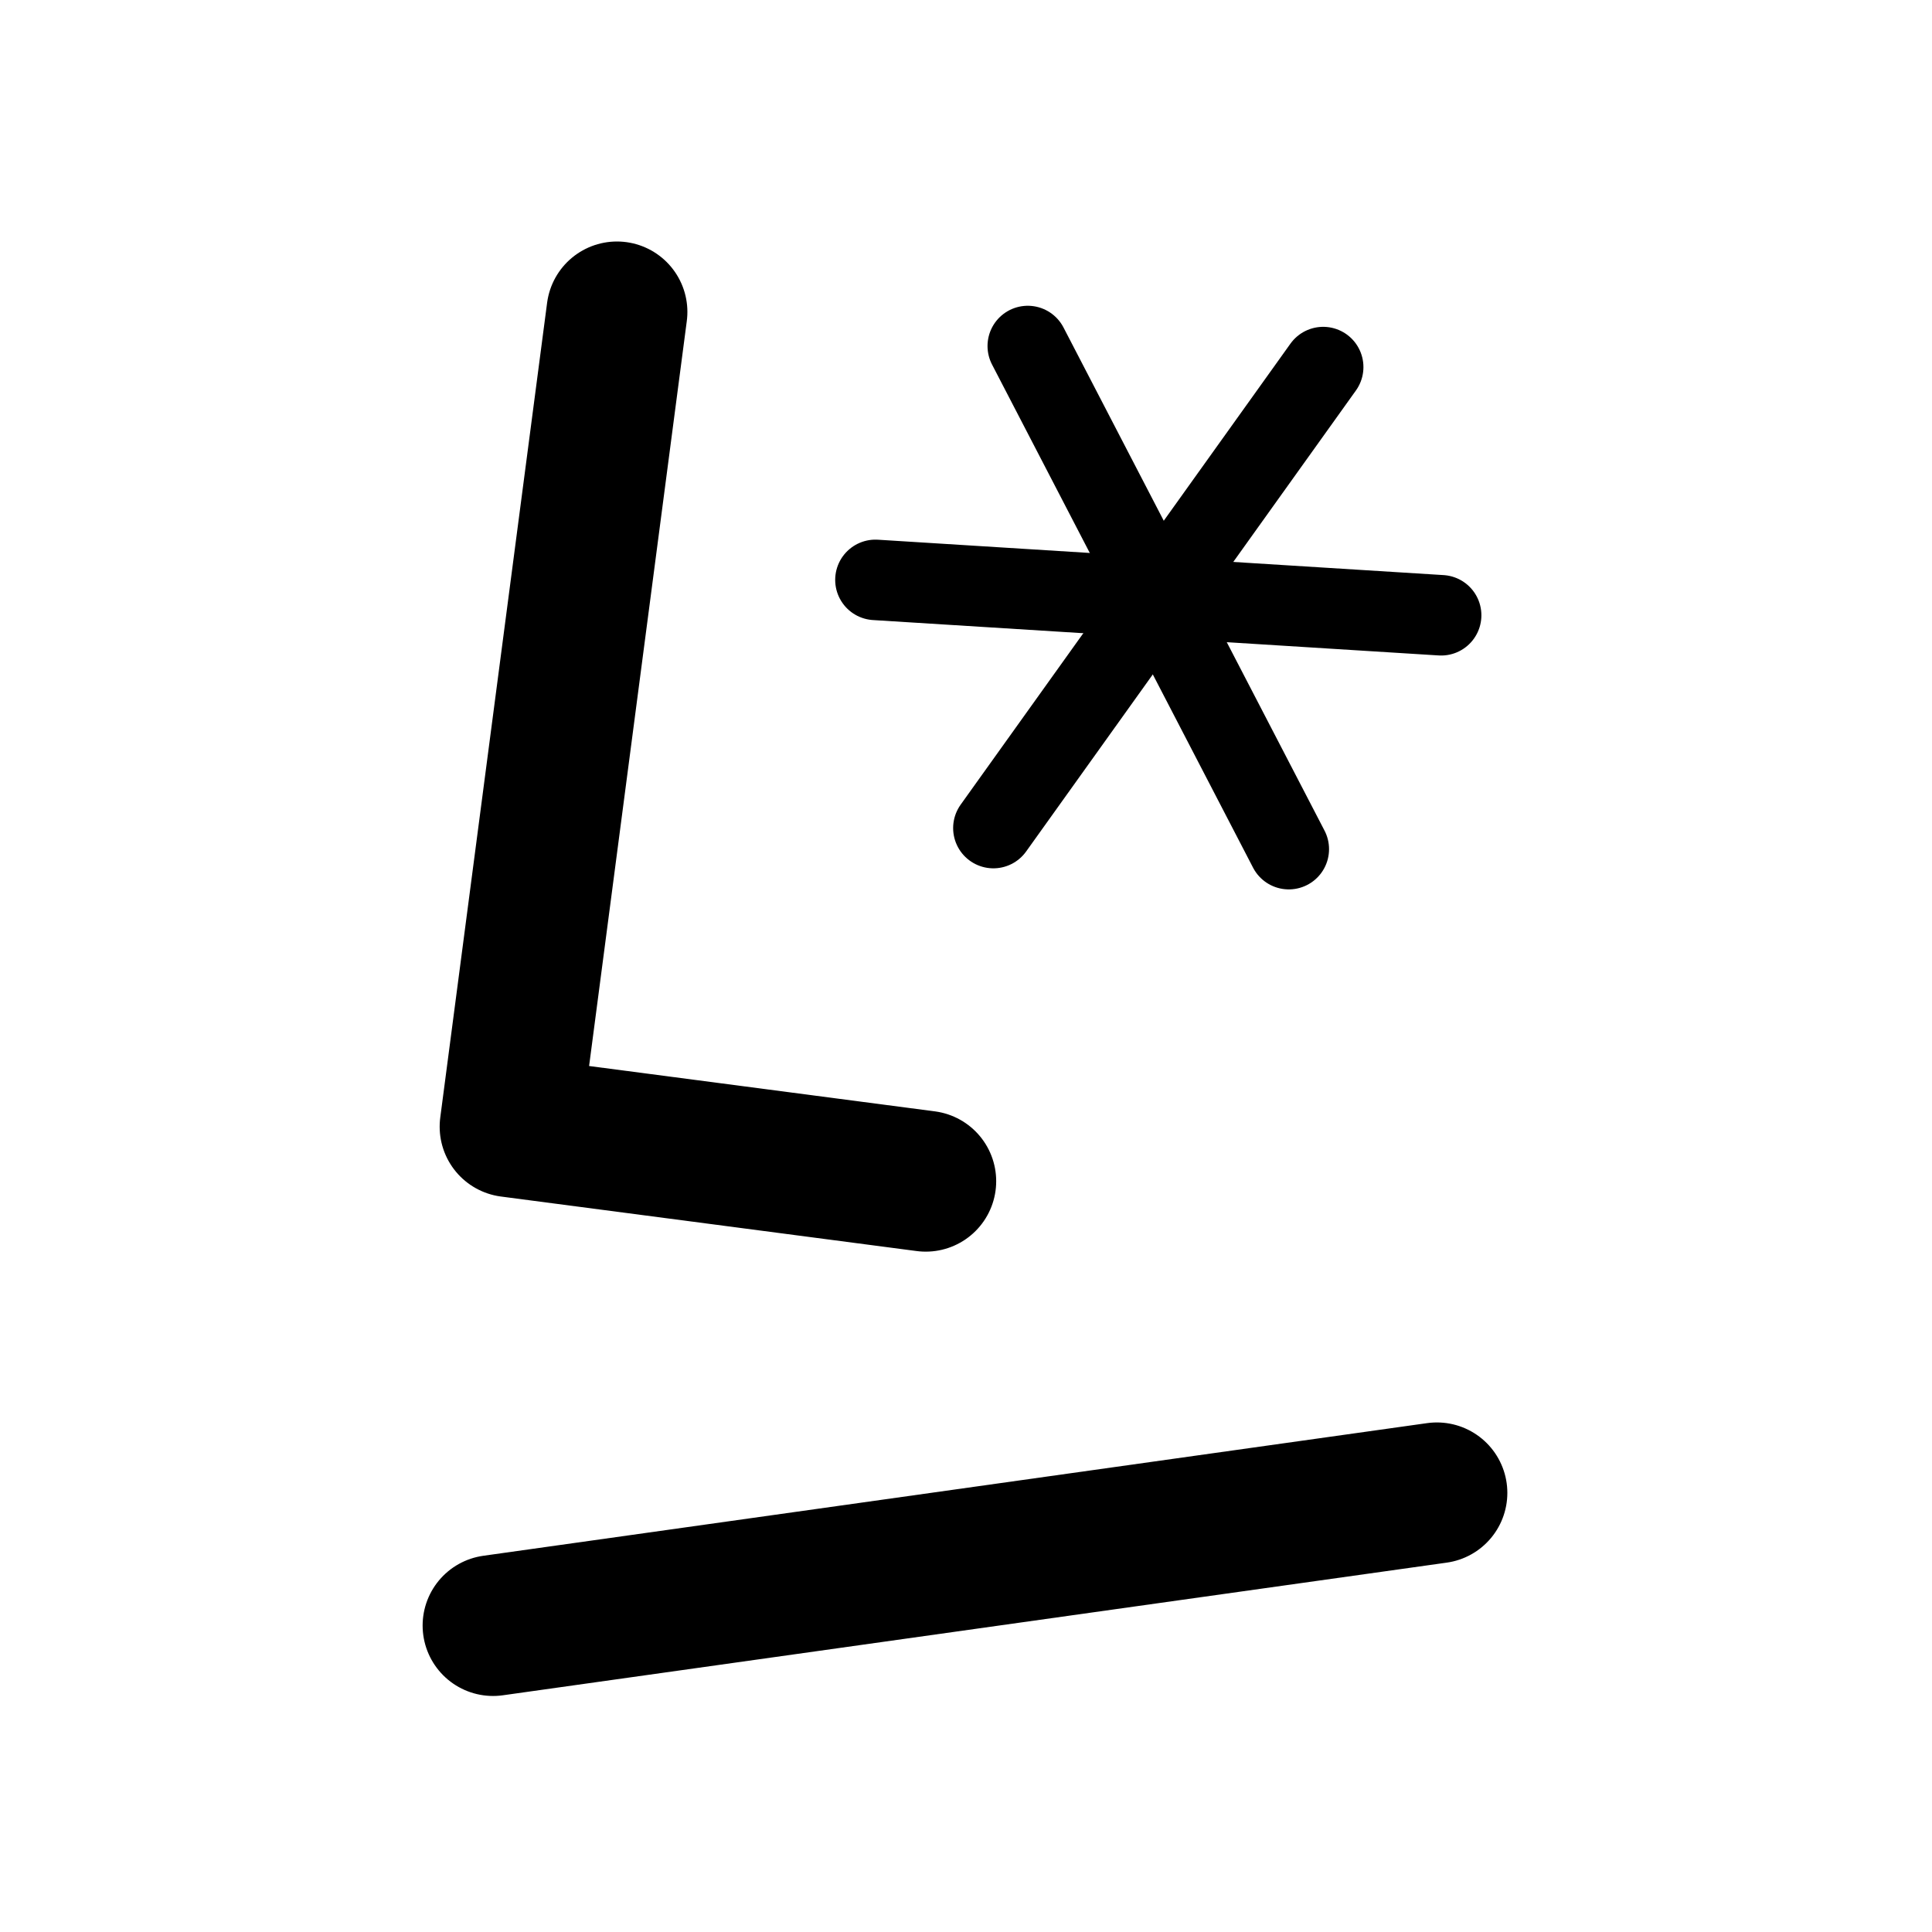
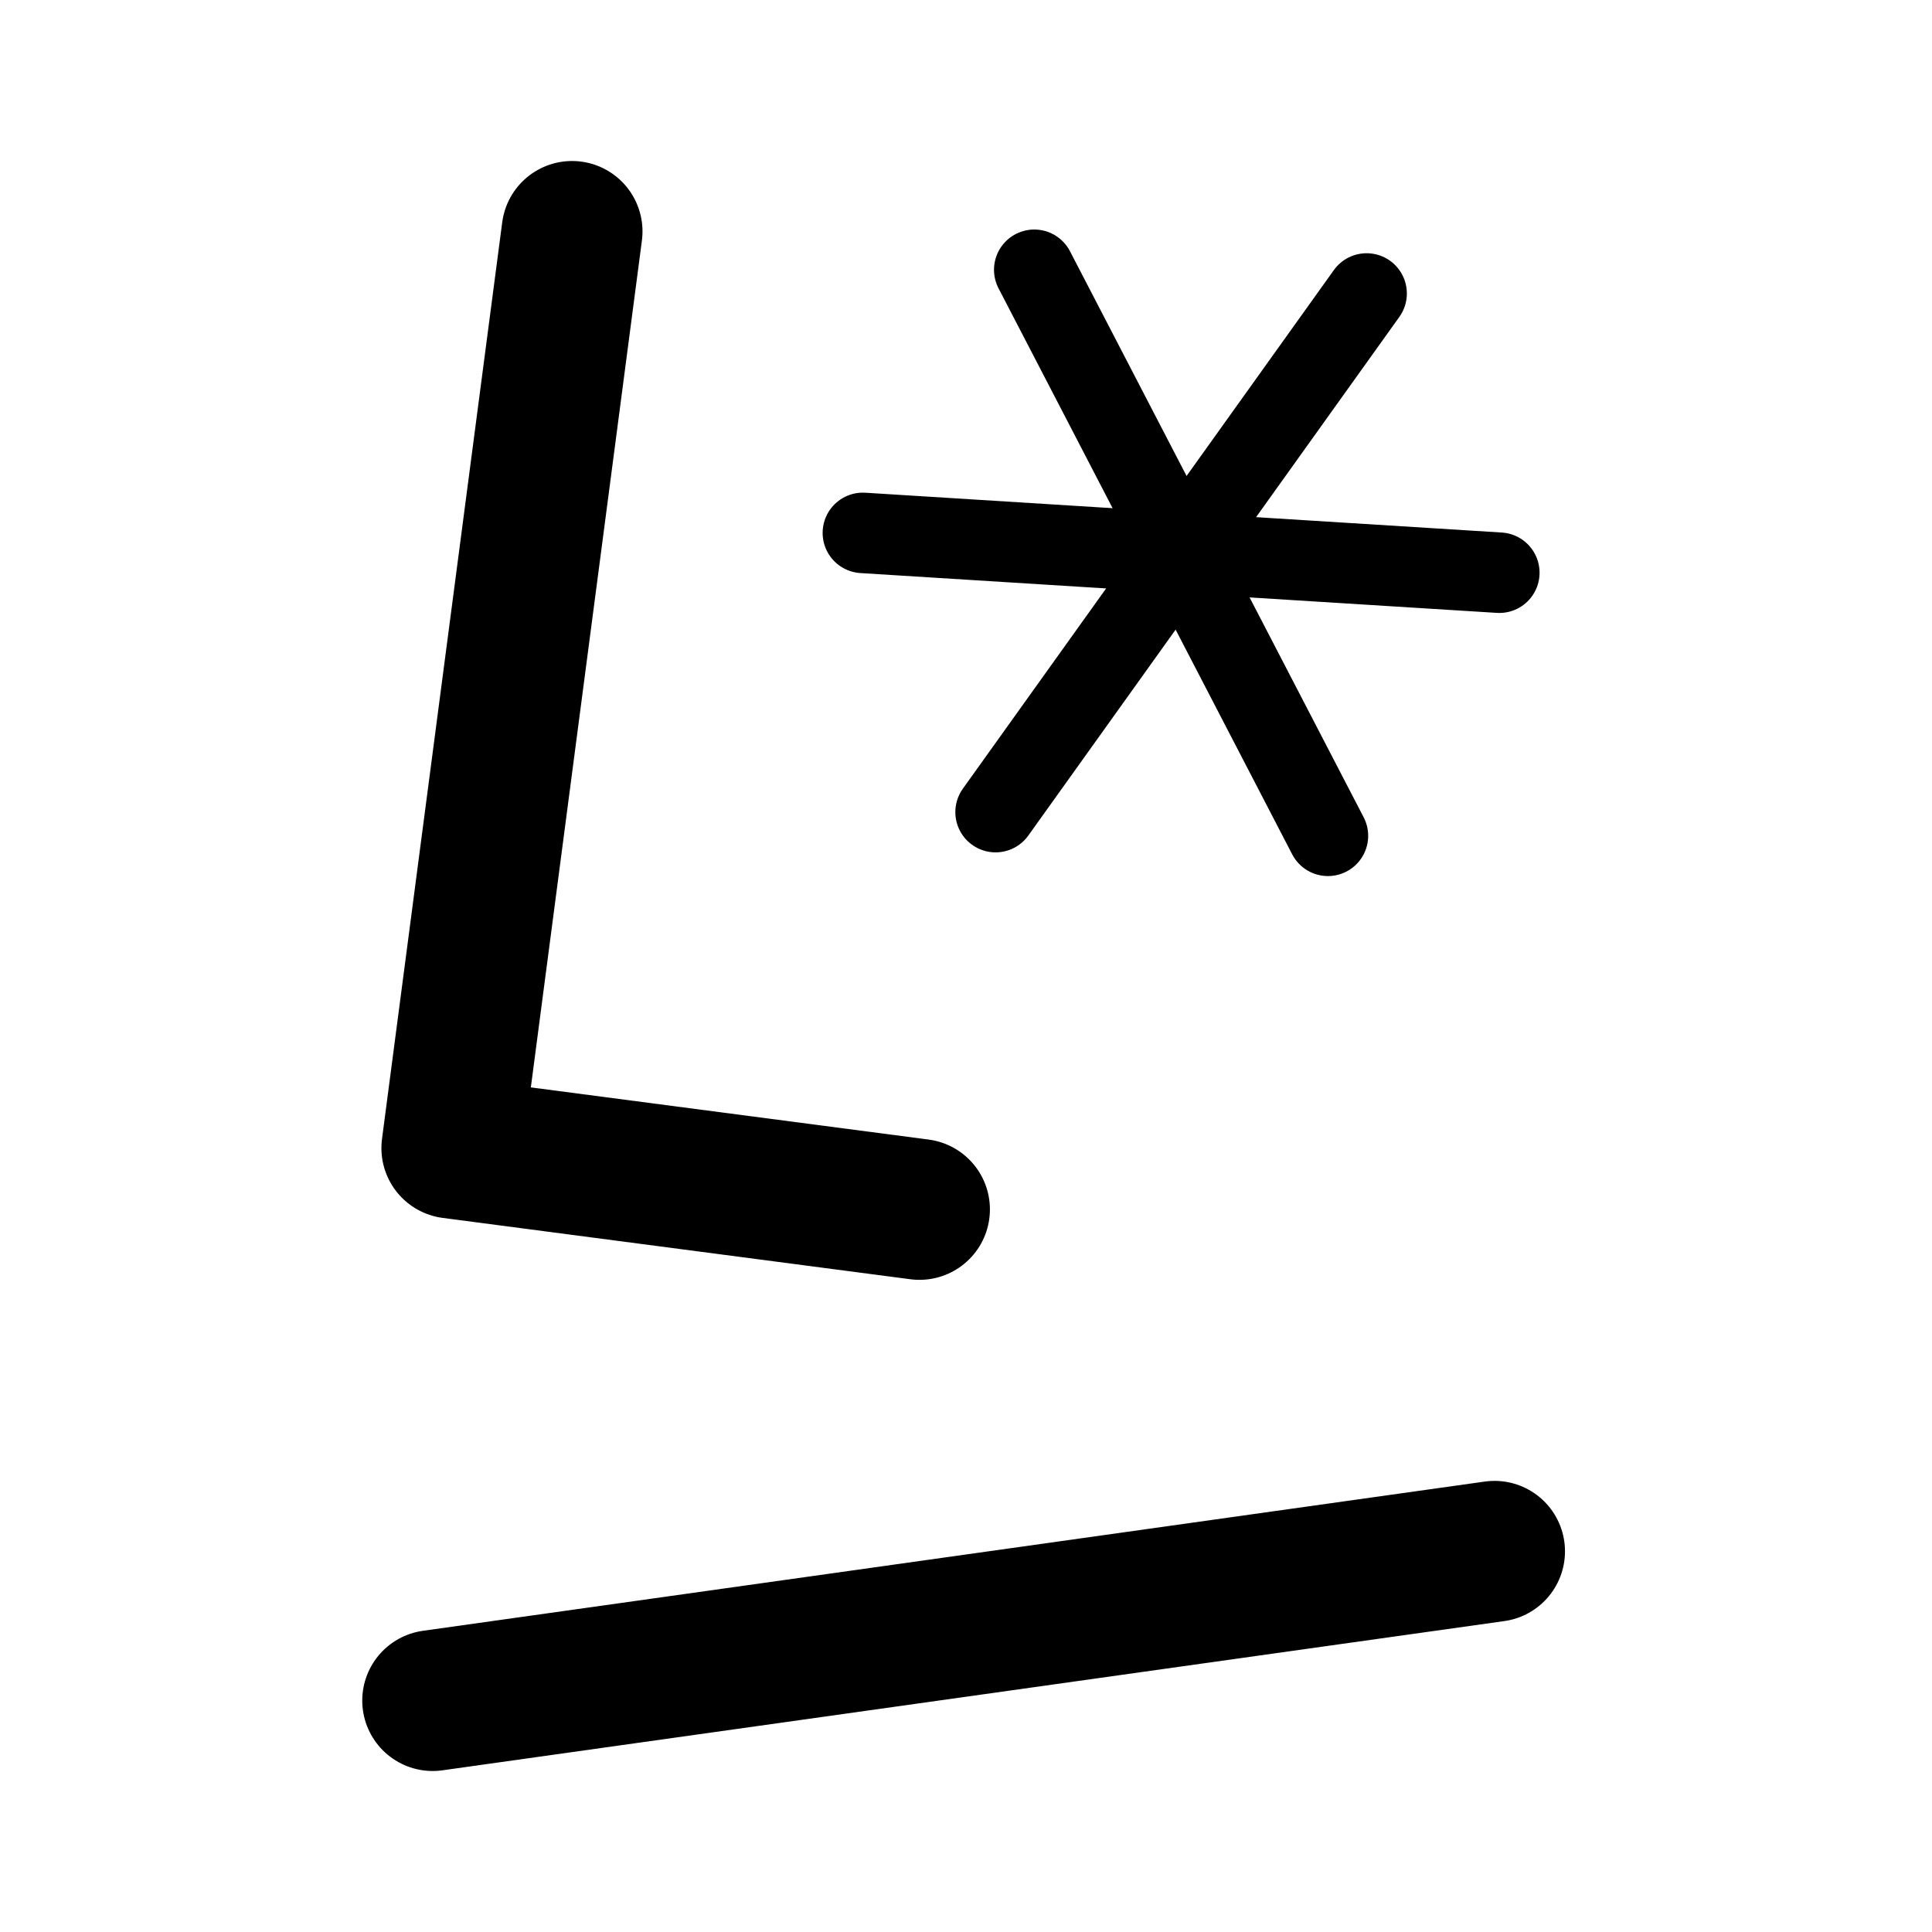
<svg xmlns="http://www.w3.org/2000/svg" width="192" height="192" viewBox="0 0 192 192" fill="none">
-   <path d="M61.312 31L50.693 111.969L92 117.387" stroke="black" stroke-width="14" stroke-linecap="round" stroke-linejoin="round" />
-   <path d="M102.139 34.387L128.079 84.387" stroke="black" stroke-width="8" stroke-linecap="round" />
-   <path d="M87 57.628L143.219 61.145" stroke="black" stroke-width="8" stroke-linecap="round" />
-   <path d="M98.722 82.293L131.496 36.48" stroke="black" stroke-width="8" stroke-linecap="round" />
-   <path d="M49 161.544L142.798 148.361" stroke="black" stroke-width="14" stroke-linecap="round" />
+   <path d="M56.851 23L44.904 114.094L91.377 120.189" stroke="black" stroke-width="14" stroke-linecap="round" stroke-linejoin="round" />
+   <path d="M102.783 26.81L131.968 83.062" stroke="black" stroke-width="8" stroke-linecap="round" />
+   <path d="M85.752 52.958L149 56.915" stroke="black" stroke-width="8" stroke-linecap="round" />
+   <path d="M98.94 80.707L135.812 29.166" stroke="black" stroke-width="8" stroke-linecap="round" />
+   <path d="M43 169L148.527 154.169" stroke="black" stroke-width="14" stroke-linecap="round" />
</svg>
